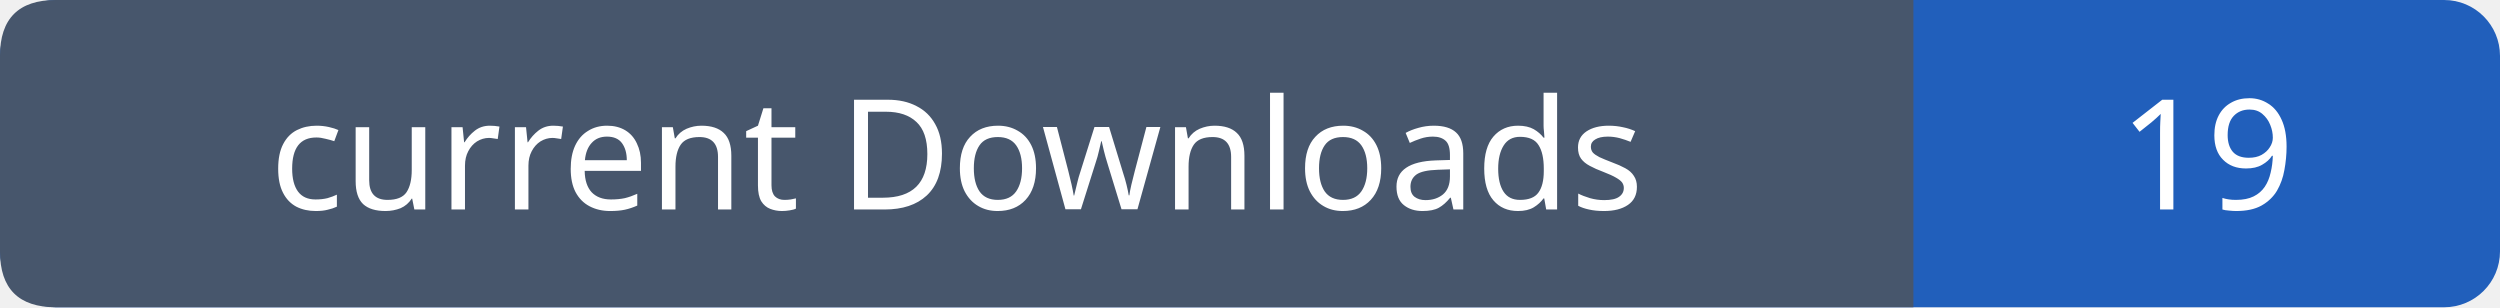
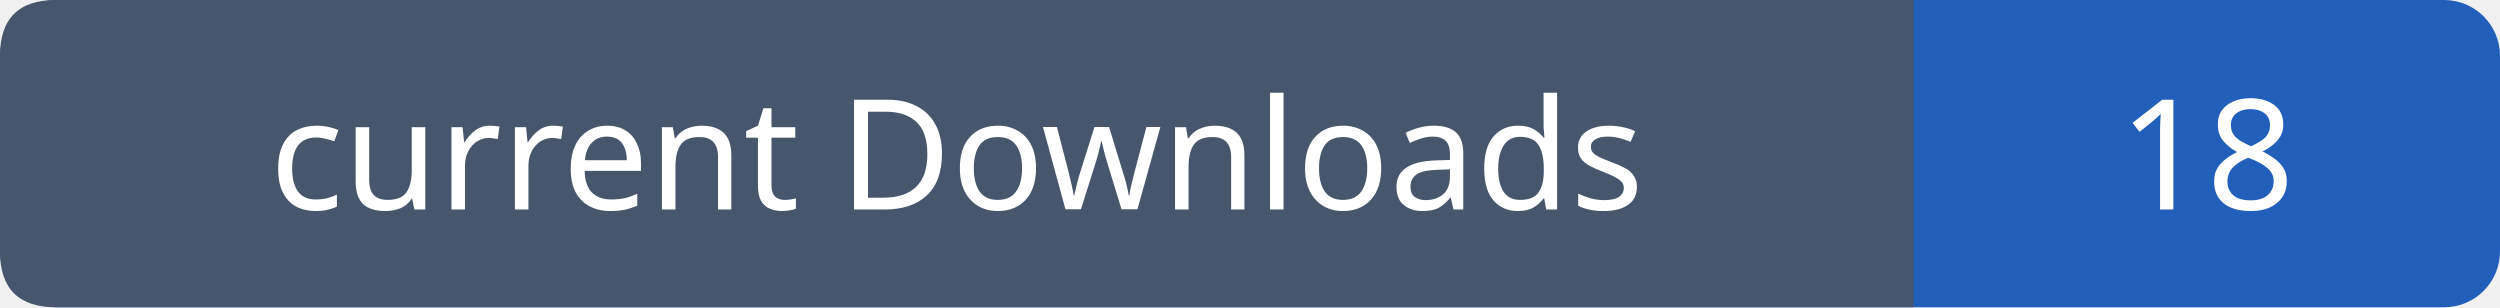
- <svg xmlns="http://www.w3.org/2000/svg" width="179" height="22" role="img" aria-label="current Downloads: 19">
+ <svg xmlns="http://www.w3.org/2000/svg" width="179" height="22" role="img" aria-label="current Downloads: 18">
  <rect width="179" height="22" rx="4" fill="#215fbb" />
  <path fill="#47566c" d="M4 0h133v22H4q-4 0-4-4V4q0-4 4-4" />
  <g font-family="Verdana,sans-serif" font-size="11" fill="white" text-anchor="middle">
    <text x="68.5" y="15">current Downloads</text>
-     <text x="158.0" y="15">19</text>
+     <text x="158.0" y="15">18</text>
  </g>
</svg>
